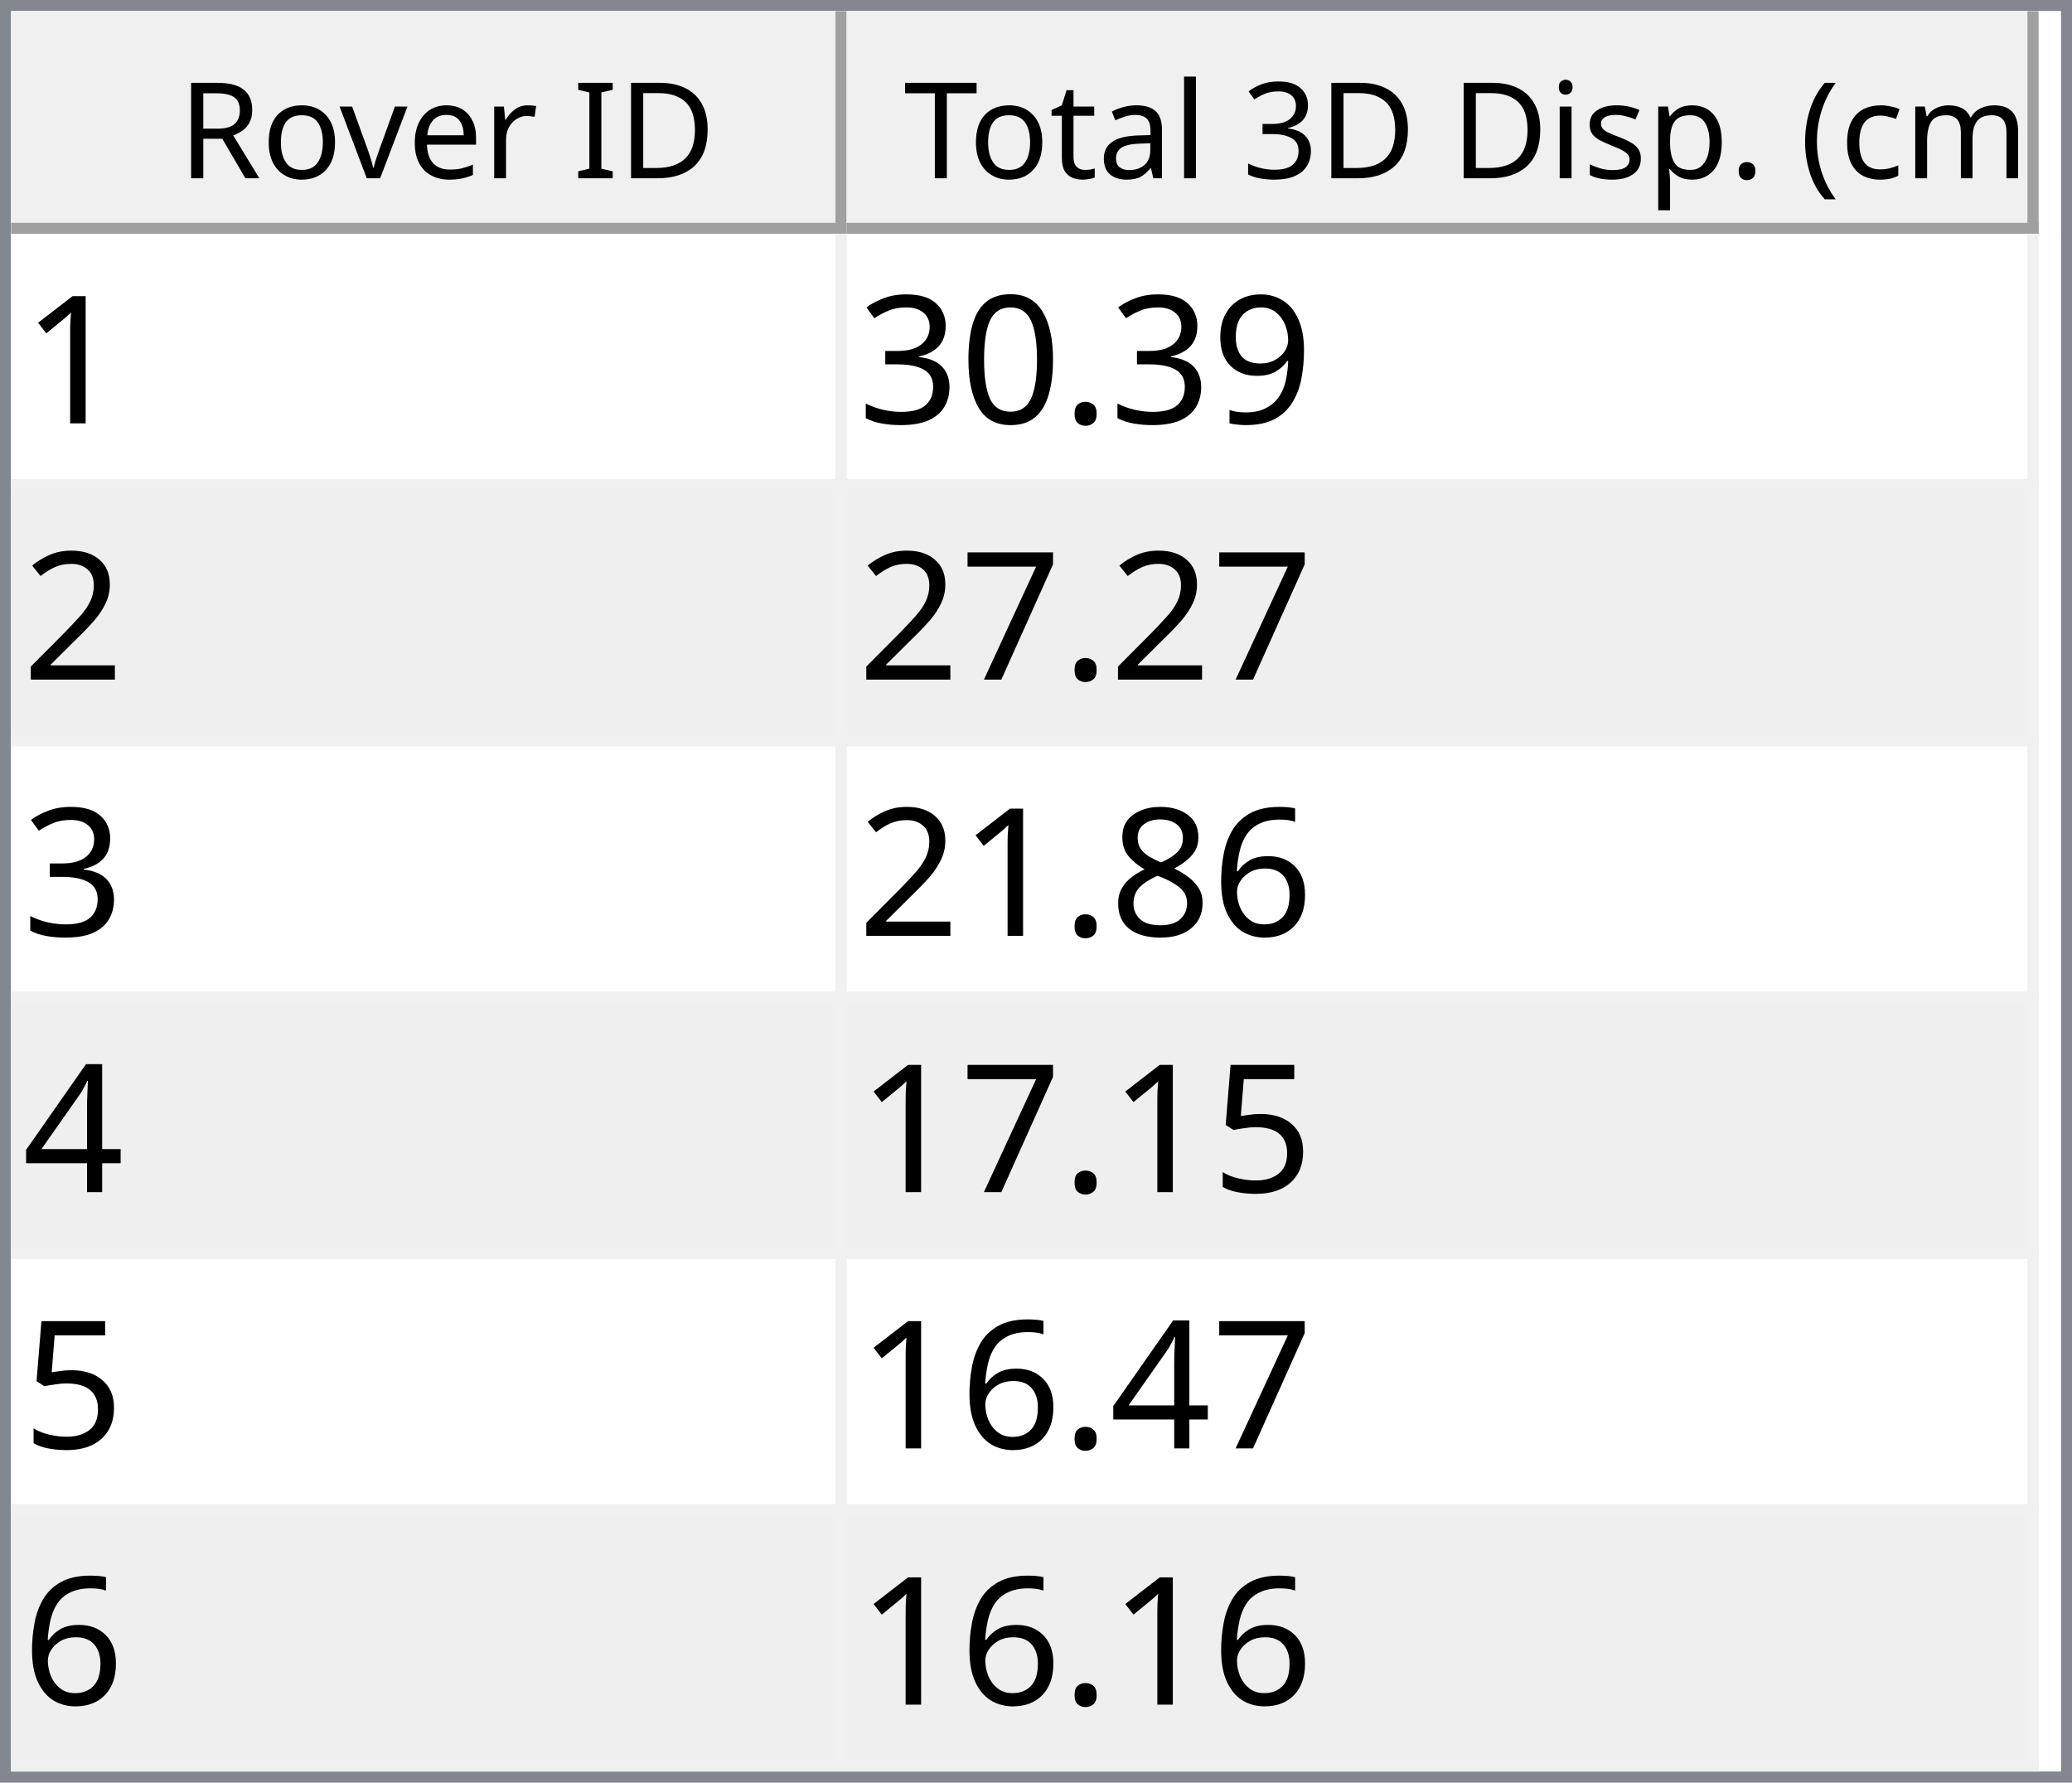
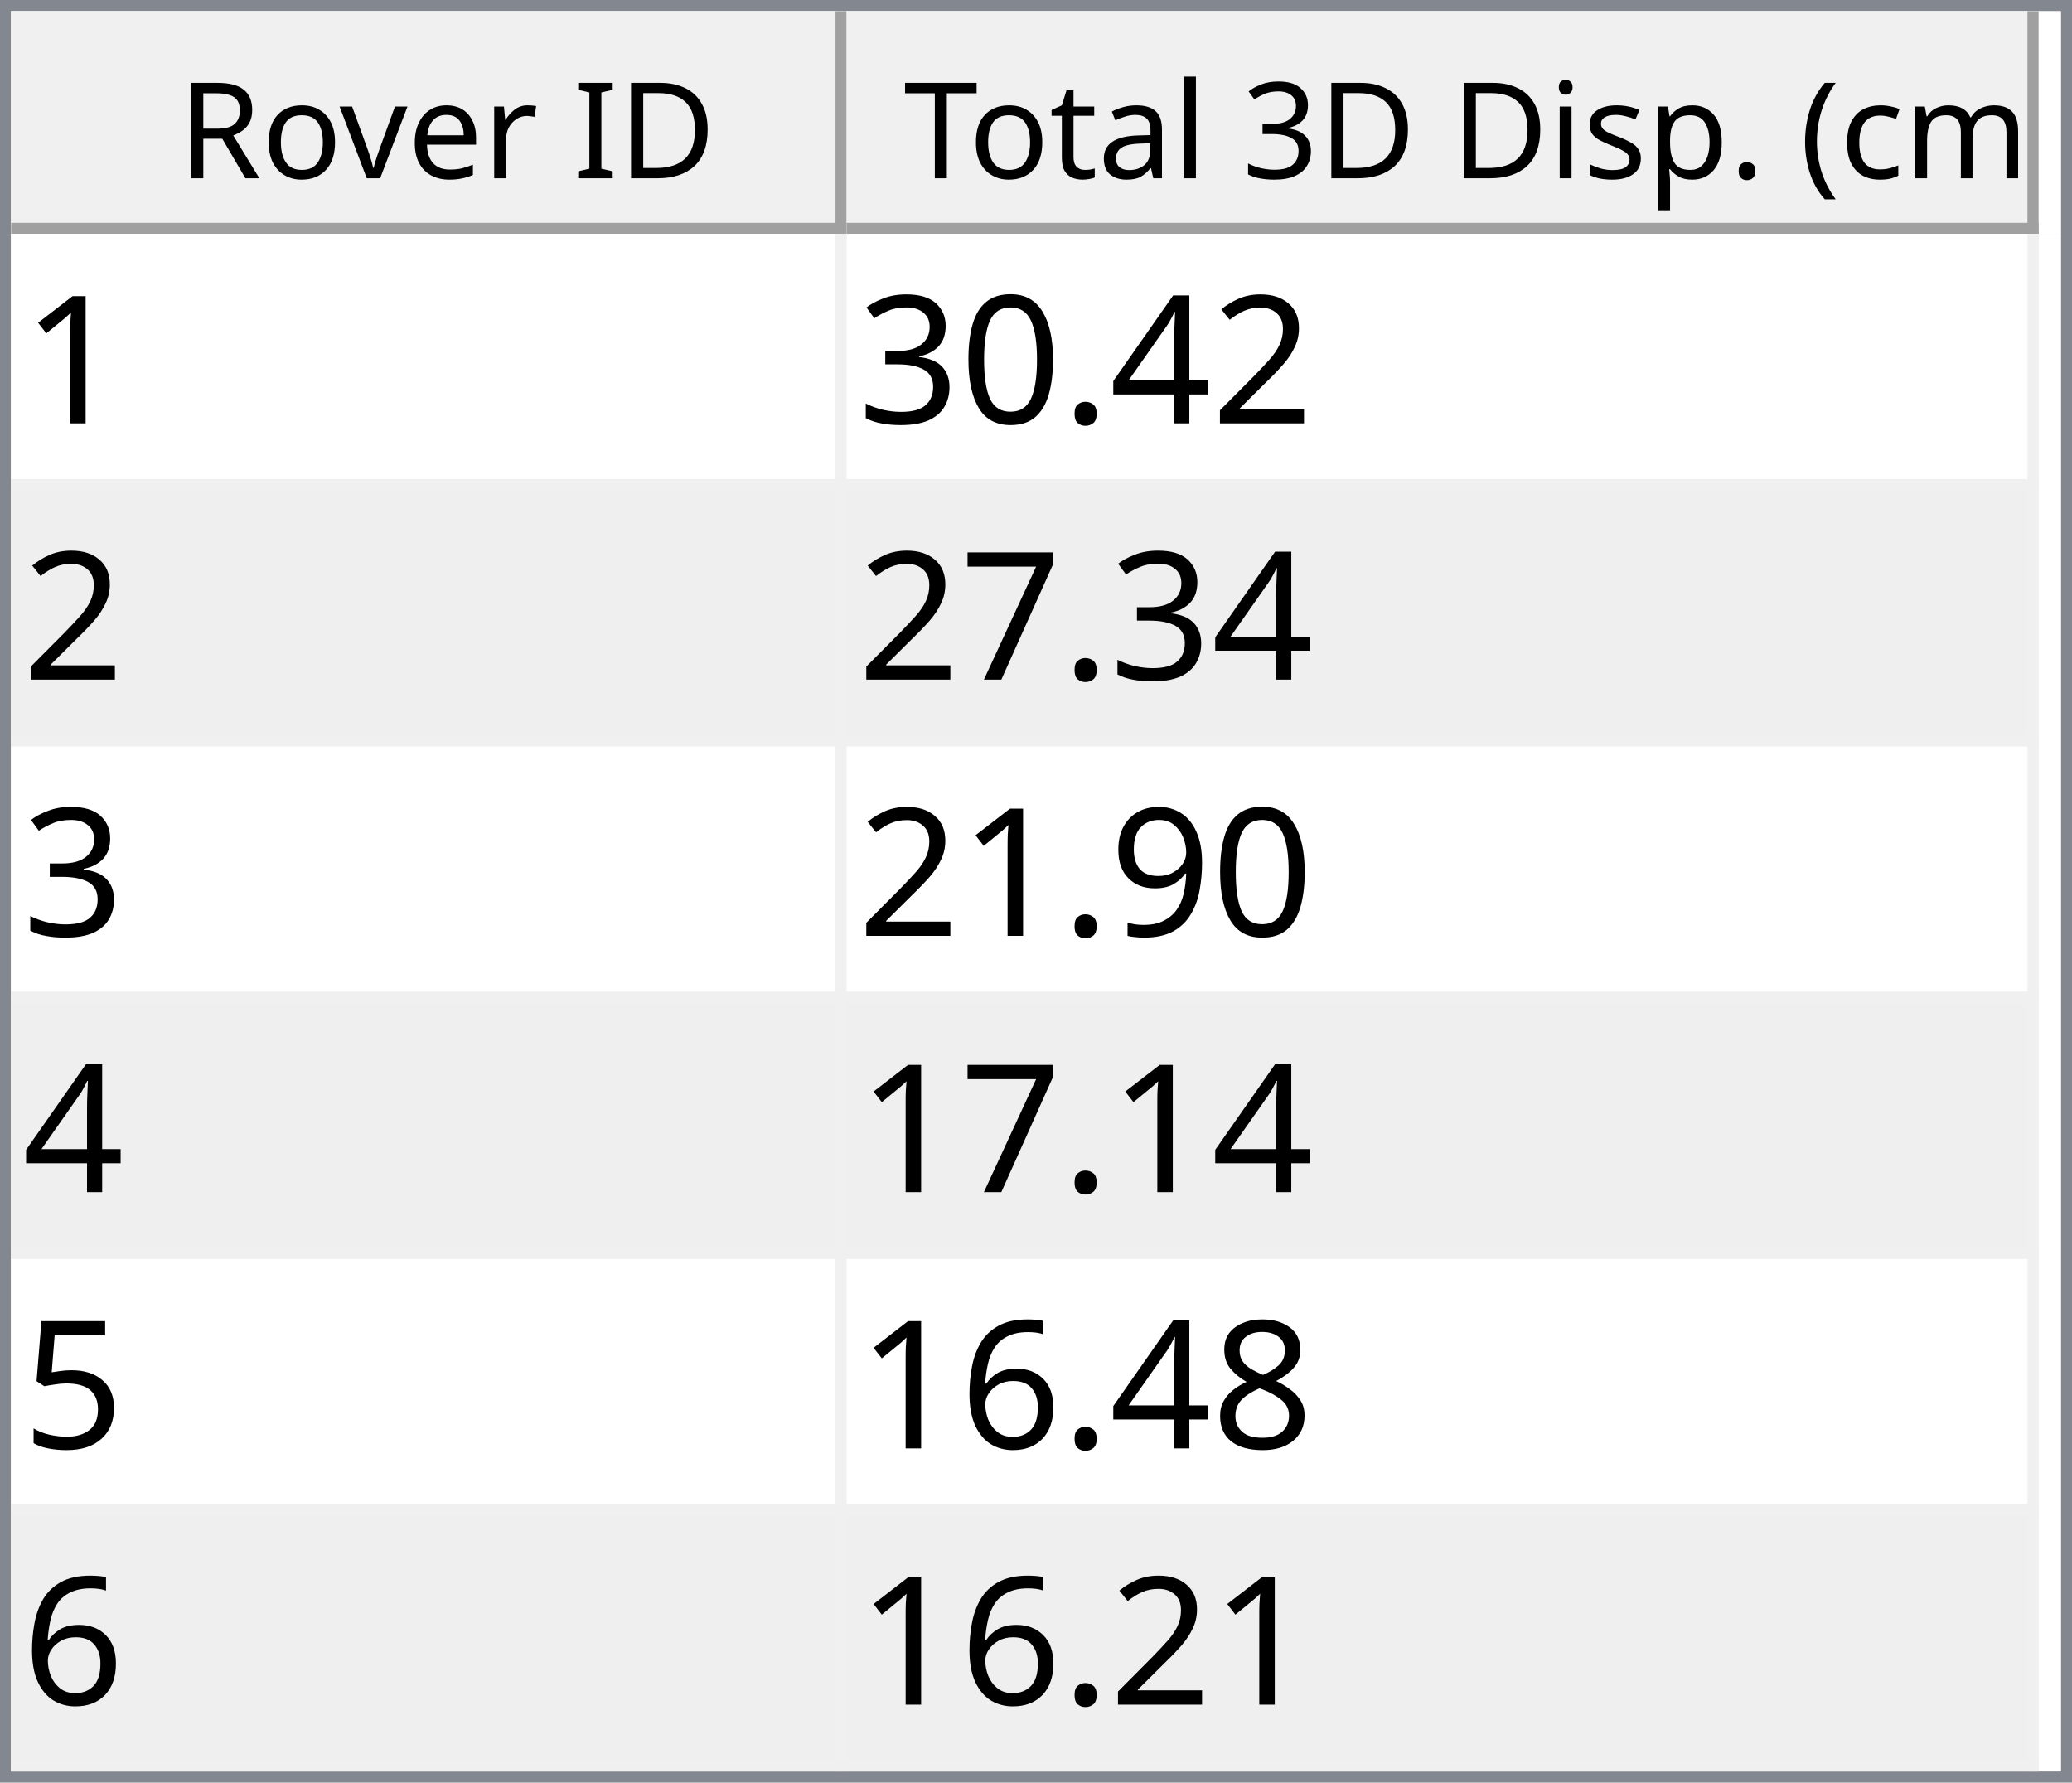
<svg xmlns="http://www.w3.org/2000/svg" style="fill-opacity:1; color-rendering:auto; color-interpolation:auto; text-rendering:auto; stroke:black; stroke-linecap:square; stroke-miterlimit:10; shape-rendering:auto; stroke-opacity:1; fill:black; stroke-dasharray:none; font-weight:normal; stroke-width:1; font-family:'Dialog'; font-style:normal; stroke-linejoin:miter; font-size:12px; stroke-dashoffset:0; image-rendering:auto;" width="186" height="160">
  <defs id="genericDefs" />
  <g>
    <defs id="defs1">
      <clipPath clipPathUnits="userSpaceOnUse" id="clipPath1">
        <path d="M0 0 L186 0 L186 160 L0 160 L0 0 Z" />
      </clipPath>
      <clipPath clipPathUnits="userSpaceOnUse" id="clipPath2">
        <path d="M0 0 L0 160 L186 160 L186 0 Z" />
      </clipPath>
      <clipPath clipPathUnits="userSpaceOnUse" id="clipPath3">
        <path d="M0 0 L0 20 L184 20 L184 0 Z" />
      </clipPath>
      <clipPath clipPathUnits="userSpaceOnUse" id="clipPath4">
        <path d="M0 0 L0 20 L75 20 L75 0 Z" />
      </clipPath>
      <clipPath clipPathUnits="userSpaceOnUse" id="clipPath5">
        <path d="M1 1 L1 19 L74 19 L74 1 Z" />
      </clipPath>
      <clipPath clipPathUnits="userSpaceOnUse" id="clipPath6">
        <path d="M0 0 L0 18 L73 18 L73 0 Z" />
      </clipPath>
      <clipPath clipPathUnits="userSpaceOnUse" id="clipPath7">
        <path d="M-0.5 -0.5 L-0.5 19.5 L74.5 19.5 L74.5 -0.5 Z" />
      </clipPath>
      <clipPath clipPathUnits="userSpaceOnUse" id="clipPath8">
        <path d="M0 0 L0 20 L107 20 L107 0 Z" />
      </clipPath>
      <clipPath clipPathUnits="userSpaceOnUse" id="clipPath9">
        <path d="M1 1 L1 19 L106 19 L106 1 Z" />
      </clipPath>
      <clipPath clipPathUnits="userSpaceOnUse" id="clipPath10">
        <path d="M0 0 L0 18 L105 18 L105 0 Z" />
      </clipPath>
      <clipPath clipPathUnits="userSpaceOnUse" id="clipPath11">
        <path d="M-0.5 -0.5 L-0.5 19.5 L106.5 19.5 L106.5 -0.5 Z" />
      </clipPath>
      <clipPath clipPathUnits="userSpaceOnUse" id="clipPath12">
        <path d="M0 0 L0 138 L184 138 L184 0 Z" />
      </clipPath>
      <clipPath clipPathUnits="userSpaceOnUse" id="clipPath13">
        <path d="M0 0 L0 138 L182 138 L182 0 Z" />
      </clipPath>
      <clipPath clipPathUnits="userSpaceOnUse" id="clipPath14">
        <path d="M-0.5 -0.5 L-0.5 137.5 L181.5 137.5 L181.5 -0.5 Z" />
      </clipPath>
      <clipPath clipPathUnits="userSpaceOnUse" id="clipPath15">
        <path d="M0 0 L0 22 L74 22 L74 0 Z" />
      </clipPath>
      <clipPath clipPathUnits="userSpaceOnUse" id="clipPath16">
        <path d="M0 0 L0 22 L106 22 L106 0 Z" />
      </clipPath>
      <font horiz-adv-x="64.551" id="font1">
        <font-face ascent="107.91" descent="25.098" units-per-em="100" style="font-style:normal; font-family:Segoe UI; font-weight:normal;" />
        <missing-glyph horiz-adv-x="64.551" d="M8.109 0 L8.109 68.266 L56.453 68.266 L56.453 0 L8.109 0 ZM15.328 7.234 L49.219 7.234 L49.219 61.031 L15.328 61.031 L15.328 7.234 Z" />
        <glyph unicode="D" horiz-adv-x="70.117" d="M9.188 0 L9.188 70.016 L28.516 70.016 Q65.531 70.016 65.531 35.891 Q65.531 19.672 55.25 9.836 Q44.969 0 27.734 0 L9.188 0 ZM17.391 62.594 L17.391 7.422 L27.828 7.422 Q41.609 7.422 49.273 14.797 Q56.938 22.172 56.938 35.688 Q56.938 62.594 28.328 62.594 L17.391 62.594 Z" />
        <glyph unicode="I" horiz-adv-x="26.611" d="M17.391 0 L9.188 0 L9.188 70.016 L17.391 70.016 L17.391 0 Z" />
        <glyph unicode=" " horiz-adv-x="27.393" d="" />
        <glyph unicode="r" horiz-adv-x="34.766" d="M34.188 41.891 Q32.078 43.5 28.125 43.5 Q23 43.5 19.555 38.672 Q16.109 33.844 16.109 25.484 L16.109 0 L8.109 0 L8.109 50 L16.109 50 L16.109 39.703 L16.312 39.703 Q18.016 44.969 21.531 47.922 Q25.047 50.875 29.391 50.875 Q32.516 50.875 34.188 50.203 L34.188 41.891 Z" />
        <glyph unicode="e" horiz-adv-x="52.295" d="M48.297 23 L12.984 23 Q13.188 14.656 17.484 10.109 Q21.781 5.562 29.297 5.562 Q37.75 5.562 44.828 11.141 L44.828 3.609 Q38.234 -1.172 27.391 -1.172 Q16.797 -1.172 10.742 5.641 Q4.688 12.453 4.688 24.812 Q4.688 36.469 11.305 43.82 Q17.922 51.172 27.734 51.172 Q37.547 51.172 42.922 44.828 Q48.297 38.484 48.297 27.203 L48.297 23 ZM40.094 29.781 Q40.047 36.719 36.75 40.578 Q33.453 44.438 27.594 44.438 Q21.922 44.438 17.969 40.383 Q14.016 36.328 13.094 29.781 L40.094 29.781 Z" />
        <glyph unicode="v" horiz-adv-x="47.9" d="M47.406 50 L27.484 0 L19.625 0 L0.688 50 L9.469 50 L22.172 13.672 Q23.578 9.672 23.922 6.688 L24.125 6.688 Q24.609 10.453 25.688 13.484 L38.969 50 L47.406 50 Z" />
        <glyph unicode="o" horiz-adv-x="58.594" d="M29 -1.172 Q17.922 -1.172 11.305 5.836 Q4.688 12.844 4.688 24.422 Q4.688 37.016 11.57 44.094 Q18.453 51.172 30.172 51.172 Q41.359 51.172 47.633 44.289 Q53.906 37.406 53.906 25.203 Q53.906 13.234 47.141 6.031 Q40.375 -1.172 29 -1.172 ZM29.594 44.438 Q21.875 44.438 17.383 39.188 Q12.891 33.938 12.891 24.703 Q12.891 15.828 17.43 10.695 Q21.969 5.562 29.594 5.562 Q37.359 5.562 41.531 10.594 Q45.703 15.625 45.703 24.906 Q45.703 34.281 41.531 39.359 Q37.359 44.438 29.594 44.438 Z" />
        <glyph unicode="R" horiz-adv-x="59.814" d="M59.375 0 L49.609 0 L37.891 19.625 Q36.281 22.359 34.766 24.289 Q33.25 26.219 31.664 27.438 Q30.078 28.656 28.25 29.219 Q26.422 29.781 24.125 29.781 L17.391 29.781 L17.391 0 L9.188 0 L9.188 70.016 L30.078 70.016 Q34.672 70.016 38.555 68.867 Q42.438 67.719 45.289 65.375 Q48.141 63.031 49.758 59.547 Q51.375 56.062 51.375 51.375 Q51.375 47.703 50.273 44.656 Q49.172 41.609 47.148 39.211 Q45.125 36.812 42.266 35.133 Q39.406 33.453 35.844 32.516 L35.844 32.328 Q37.594 31.547 38.891 30.547 Q40.188 29.547 41.359 28.18 Q42.531 26.812 43.68 25.078 Q44.828 23.344 46.234 21.047 L59.375 0 ZM17.391 62.594 L17.391 37.203 L28.516 37.203 Q31.594 37.203 34.203 38.133 Q36.812 39.062 38.719 40.797 Q40.625 42.531 41.703 45.047 Q42.781 47.562 42.781 50.688 Q42.781 56.297 39.141 59.445 Q35.5 62.594 28.609 62.594 L17.391 62.594 Z" />
        <glyph unicode=")" horiz-adv-x="30.176" d="M8.297 -15.922 L1.172 -15.922 Q16.406 2.344 16.406 26.812 Q16.406 51.469 1.078 70.016 L8.297 70.016 Q23.531 52.156 23.531 26.703 Q23.531 1.375 8.297 -15.922 Z" />
        <glyph unicode="m" horiz-adv-x="86.133" d="M79.109 0 L71.094 0 L71.094 28.719 Q71.094 37.016 68.531 40.727 Q65.969 44.438 59.906 44.438 Q54.781 44.438 51.195 39.75 Q47.609 35.062 47.609 28.516 L47.609 0 L39.594 0 L39.594 29.688 Q39.594 44.438 28.219 44.438 Q22.953 44.438 19.531 40.016 Q16.109 35.594 16.109 28.516 L16.109 0 L8.109 0 L8.109 50 L16.109 50 L16.109 42.094 L16.312 42.094 Q21.625 51.172 31.844 51.172 Q36.969 51.172 40.773 48.312 Q44.578 45.453 46 40.828 Q51.562 51.172 62.594 51.172 Q79.109 51.172 79.109 30.812 L79.109 0 Z" />
        <glyph unicode="c" horiz-adv-x="46.191" d="M42.188 2.297 Q36.422 -1.172 28.516 -1.172 Q17.828 -1.172 11.258 5.789 Q4.688 12.75 4.688 23.828 Q4.688 36.188 11.766 43.68 Q18.844 51.172 30.672 51.172 Q37.25 51.172 42.281 48.734 L42.281 40.531 Q36.719 44.438 30.375 44.438 Q22.703 44.438 17.797 38.945 Q12.891 33.453 12.891 24.516 Q12.891 15.719 17.508 10.641 Q22.125 5.562 29.891 5.562 Q36.422 5.562 42.188 9.906 L42.188 2.297 Z" />
        <glyph unicode="(" horiz-adv-x="30.176" d="M29.109 -15.922 L21.969 -15.922 Q6.844 1.375 6.844 26.703 Q6.844 52.156 21.969 70.016 L29.203 70.016 Q13.875 51.469 13.875 26.812 Q13.875 2.344 29.109 -15.922 Z" />
        <glyph unicode="." horiz-adv-x="21.68" d="M10.891 -1.078 Q8.641 -1.078 7.055 0.539 Q5.469 2.156 5.469 4.391 Q5.469 6.641 7.055 8.273 Q8.641 9.906 10.891 9.906 Q13.188 9.906 14.797 8.273 Q16.406 6.641 16.406 4.391 Q16.406 2.156 14.797 0.539 Q13.188 -1.078 10.891 -1.078 Z" />
        <glyph unicode="p" horiz-adv-x="58.789" d="M16.312 7.234 L16.109 7.234 L16.109 -23 L8.109 -23 L8.109 50 L16.109 50 L16.109 41.219 L16.312 41.219 Q22.219 51.172 33.594 51.172 Q43.266 51.172 48.688 44.461 Q54.109 37.75 54.109 26.469 Q54.109 13.922 48 6.375 Q41.891 -1.172 31.297 -1.172 Q21.578 -1.172 16.312 7.234 ZM16.109 27.391 L16.109 20.406 Q16.109 14.203 20.141 9.883 Q24.172 5.562 30.375 5.562 Q37.641 5.562 41.773 11.133 Q45.906 16.703 45.906 26.609 Q45.906 34.969 42.047 39.703 Q38.188 44.438 31.594 44.438 Q24.609 44.438 20.359 39.578 Q16.109 34.719 16.109 27.391 Z" />
        <glyph unicode="s" horiz-adv-x="42.432" d="M5.078 1.812 L5.078 10.406 Q11.625 5.562 19.484 5.562 Q30.031 5.562 30.031 12.594 Q30.031 14.594 29.125 15.992 Q28.219 17.391 26.68 18.461 Q25.141 19.531 23.07 20.383 Q21 21.234 18.609 22.172 Q15.281 23.484 12.766 24.828 Q10.25 26.172 8.57 27.859 Q6.891 29.547 6.031 31.695 Q5.172 33.844 5.172 36.719 Q5.172 40.234 6.789 42.945 Q8.406 45.656 11.086 47.484 Q13.766 49.312 17.211 50.242 Q20.656 51.172 24.312 51.172 Q30.812 51.172 35.938 48.922 L35.938 40.828 Q30.422 44.438 23.25 44.438 Q21 44.438 19.195 43.922 Q17.391 43.406 16.094 42.477 Q14.797 41.547 14.086 40.258 Q13.375 38.969 13.375 37.406 Q13.375 35.453 14.086 34.133 Q14.797 32.812 16.164 31.789 Q17.531 30.766 19.484 29.938 Q21.438 29.109 23.922 28.125 Q27.25 26.859 29.883 25.516 Q32.516 24.172 34.375 22.484 Q36.234 20.797 37.234 18.602 Q38.234 16.406 38.234 13.375 Q38.234 9.672 36.602 6.938 Q34.969 4.203 32.234 2.398 Q29.5 0.594 25.93 -0.289 Q22.359 -1.172 18.453 -1.172 Q10.75 -1.172 5.078 1.812 Z" />
        <glyph unicode="i" horiz-adv-x="24.219" d="M12.203 62.703 Q10.062 62.703 8.547 64.164 Q7.031 65.625 7.031 67.875 Q7.031 70.125 8.547 71.609 Q10.062 73.094 12.203 73.094 Q14.406 73.094 15.945 71.609 Q17.484 70.125 17.484 67.875 Q17.484 65.719 15.945 64.211 Q14.406 62.703 12.203 62.703 ZM16.109 0 L8.109 0 L8.109 50 L16.109 50 L16.109 0 Z" />
        <glyph unicode="3" horiz-adv-x="53.906" d="M46.531 19.828 Q46.531 15.094 44.75 11.211 Q42.969 7.328 39.719 4.57 Q36.469 1.812 31.93 0.297 Q27.391 -1.219 21.922 -1.219 Q11.922 -1.219 6 2.594 L6 11.188 Q13.094 5.609 22.219 5.609 Q25.875 5.609 28.828 6.539 Q31.781 7.469 33.906 9.227 Q36.031 10.984 37.18 13.477 Q38.328 15.969 38.328 19.094 Q38.328 32.812 18.797 32.812 L12.984 32.812 L12.984 39.594 L18.5 39.594 Q35.797 39.594 35.797 52.484 Q35.797 64.406 22.609 64.406 Q15.188 64.406 8.688 59.422 L8.688 67.188 Q15.375 71.188 24.609 71.188 Q29 71.188 32.57 69.969 Q36.141 68.75 38.68 66.555 Q41.219 64.359 42.609 61.281 Q44 58.203 44 54.5 Q44 40.672 30.031 36.719 L30.031 36.531 Q33.594 36.141 36.625 34.797 Q39.656 33.453 41.852 31.305 Q44.047 29.156 45.289 26.25 Q46.531 23.344 46.531 19.828 Z" />
        <glyph unicode="l" horiz-adv-x="24.219" d="M16.109 0 L8.109 0 L8.109 74.031 L16.109 74.031 L16.109 0 Z" />
        <glyph unicode="a" horiz-adv-x="50.879" d="M43.891 0 L35.891 0 L35.891 7.812 L35.688 7.812 Q30.469 -1.172 20.312 -1.172 Q12.844 -1.172 8.617 2.781 Q4.391 6.734 4.391 13.281 Q4.391 27.297 20.906 29.594 L35.891 31.688 Q35.891 44.438 25.594 44.438 Q16.547 44.438 9.281 38.281 L9.281 46.484 Q16.656 51.172 26.266 51.172 Q43.891 51.172 43.891 32.516 L43.891 0 ZM35.891 25.297 L23.828 23.641 Q18.266 22.859 15.43 20.875 Q12.594 18.891 12.594 13.875 Q12.594 10.203 15.211 7.883 Q17.828 5.562 22.172 5.562 Q28.125 5.562 32.008 9.742 Q35.891 13.922 35.891 20.312 L35.891 25.297 Z" />
        <glyph unicode="t" horiz-adv-x="33.887" d="M31.297 0.484 Q28.469 -1.078 23.828 -1.078 Q10.688 -1.078 10.688 13.578 L10.688 43.172 L2.094 43.172 L2.094 50 L10.688 50 L10.688 62.203 L18.703 64.797 L18.703 50 L31.297 50 L31.297 43.172 L18.703 43.172 L18.703 14.984 Q18.703 9.969 20.414 7.82 Q22.125 5.672 26.078 5.672 Q29.109 5.672 31.297 7.328 L31.297 0.484 Z" />
        <glyph unicode="T" horiz-adv-x="52.393" d="M50.594 62.594 L30.375 62.594 L30.375 0 L22.172 0 L22.172 62.594 L2 62.594 L2 70.016 L50.594 70.016 L50.594 62.594 Z" />
      </font>
      <font horiz-adv-x="75.0" id="font2">
        <font-face ascent="100.537" descent="21.973" units-per-em="100" style="font-style:normal; font-family:sans-serif; font-weight:normal;" />
        <missing-glyph horiz-adv-x="75.0" d="M12.5 0 L12.5 62.5 L62.5 62.5 L62.5 0 L12.5 0 ZM14.062 1.562 L60.938 1.562 L60.938 60.938 L14.062 60.938 L14.062 1.562 Z" />
        <glyph unicode="1" horiz-adv-x="55.615" d="M37.25 0 L28.469 0 L28.469 56 Q25.297 52.984 20.141 49.953 Q14.984 46.922 10.891 45.406 L10.891 53.906 Q18.266 57.375 23.781 62.305 Q29.297 67.234 31.594 71.875 L37.25 71.875 L37.25 0 Z" />
-         <glyph unicode="9" horiz-adv-x="55.615" d="M5.469 16.547 L13.922 17.328 Q14.984 11.375 18.016 8.688 Q21.047 6 25.781 6 Q29.828 6 32.883 7.859 Q35.938 9.719 37.891 12.82 Q39.844 15.922 41.164 21.195 Q42.484 26.469 42.484 31.938 Q42.484 32.516 42.438 33.688 Q39.797 29.5 35.234 26.883 Q30.672 24.266 25.344 24.266 Q16.453 24.266 10.305 30.711 Q4.156 37.156 4.156 47.703 Q4.156 58.594 10.578 65.234 Q17 71.875 26.656 71.875 Q33.641 71.875 39.43 68.117 Q45.219 64.359 48.219 57.398 Q51.219 50.438 51.219 37.25 Q51.219 23.531 48.242 15.406 Q45.266 7.281 39.383 3.031 Q33.5 -1.219 25.594 -1.219 Q17.188 -1.219 11.867 3.445 Q6.547 8.109 5.469 16.547 ZM41.453 48.141 Q41.453 55.719 37.43 60.156 Q33.406 64.594 27.734 64.594 Q21.875 64.594 17.531 59.812 Q13.188 55.031 13.188 47.406 Q13.188 40.578 17.312 36.305 Q21.438 32.031 27.484 32.031 Q33.594 32.031 37.523 36.305 Q41.453 40.578 41.453 48.141 Z" />
+         <glyph unicode="2" horiz-adv-x="55.615" d="M50.344 8.453 L50.344 0 L3.031 0 Q2.938 3.172 4.047 6.109 Q5.859 10.938 9.836 15.625 Q13.812 20.312 21.344 26.469 Q33.016 36.031 37.117 41.625 Q41.219 47.219 41.219 52.203 Q41.219 57.422 37.477 61.008 Q33.734 64.594 27.734 64.594 Q21.391 64.594 17.578 60.789 Q13.766 56.984 13.719 50.25 L4.688 51.172 Q5.609 61.281 11.664 66.578 Q17.719 71.875 27.938 71.875 Q38.234 71.875 44.242 66.164 Q50.25 60.453 50.25 52 Q50.25 47.703 48.492 43.555 Q46.734 39.406 42.656 34.812 Q38.578 30.219 29.109 22.219 Q21.188 15.578 18.945 13.211 Q16.703 10.844 15.234 8.453 L50.344 8.453 Z" />
+         <glyph unicode="4" horiz-adv-x="55.615" d="M32.328 0 L32.328 17.141 L1.266 17.141 L1.266 25.203 L33.938 71.578 L41.109 71.578 L41.109 25.203 L50.781 25.203 L50.781 17.141 L41.109 17.141 L41.109 0 L32.328 0 ZM32.328 25.203 L32.328 57.469 L9.906 25.203 L32.328 25.203 Z" />
        <glyph unicode="." horiz-adv-x="27.783" d="M9.078 0 L9.078 10.016 L19.094 10.016 L19.094 0 L9.078 0 Z" />
        <glyph unicode="0" horiz-adv-x="55.615" d="M4.156 35.297 Q4.156 48 6.766 55.742 Q9.375 63.484 14.523 67.68 Q19.672 71.875 27.484 71.875 Q33.25 71.875 37.594 69.555 Q41.938 67.234 44.773 62.867 Q47.609 58.5 49.219 52.227 Q50.828 45.953 50.828 35.297 Q50.828 22.703 48.242 14.969 Q45.656 7.234 40.508 3.008 Q35.359 -1.219 27.484 -1.219 Q17.141 -1.219 11.234 6.203 Q4.156 15.141 4.156 35.297 ZM13.188 35.297 Q13.188 17.672 17.312 11.836 Q21.438 6 27.484 6 Q33.547 6 37.672 11.859 Q41.797 17.719 41.797 35.297 Q41.797 52.984 37.672 58.789 Q33.547 64.594 27.391 64.594 Q21.344 64.594 17.719 59.469 Q13.188 52.938 13.188 35.297 Z" />
        <glyph unicode="3" horiz-adv-x="55.615" d="M4.203 18.891 L12.984 20.062 Q14.5 12.594 18.141 9.297 Q21.781 6 27 6 Q33.203 6 37.477 10.297 Q41.75 14.594 41.75 20.953 Q41.75 27 37.797 30.93 Q33.844 34.859 27.734 34.859 Q25.25 34.859 21.531 33.891 L22.516 41.609 Q23.391 41.5 23.922 41.5 Q29.547 41.5 34.039 44.43 Q38.531 47.359 38.531 53.469 Q38.531 58.297 35.258 61.477 Q31.984 64.656 26.812 64.656 Q21.688 64.656 18.266 61.43 Q14.844 58.203 13.875 51.766 L5.078 53.328 Q6.688 62.156 12.398 67.016 Q18.109 71.875 26.609 71.875 Q32.469 71.875 37.398 69.359 Q42.328 66.844 44.945 62.5 Q47.562 58.156 47.562 53.266 Q47.562 48.641 45.07 44.828 Q42.578 41.016 37.703 38.766 Q44.047 37.312 47.562 32.695 Q51.078 28.078 51.078 21.141 Q51.078 11.766 44.242 5.25 Q37.406 -1.266 26.953 -1.266 Q17.531 -1.266 11.305 4.352 Q5.078 9.969 4.203 18.891 Z" />
-         <glyph unicode="2" horiz-adv-x="55.615" d="M50.344 8.453 L50.344 0 L3.031 0 Q2.938 3.172 4.047 6.109 Q5.859 10.938 9.836 15.625 Q13.812 20.312 21.344 26.469 Q33.016 36.031 37.117 41.625 Q41.219 47.219 41.219 52.203 Q41.219 57.422 37.477 61.008 Q33.734 64.594 27.734 64.594 Q21.391 64.594 17.578 60.789 Q13.766 56.984 13.719 50.25 L4.688 51.172 Q5.609 61.281 11.664 66.578 Q17.719 71.875 27.938 71.875 Q38.234 71.875 44.242 66.164 Q50.25 60.453 50.25 52 Q50.25 47.703 48.492 43.555 Q46.734 39.406 42.656 34.812 Q38.578 30.219 29.109 22.219 Q21.188 15.578 18.945 13.211 Q16.703 10.844 15.234 8.453 L50.344 8.453 Z" />
        <glyph unicode="7" horiz-adv-x="55.615" d="M4.734 62.203 L4.734 70.656 L51.078 70.656 L51.078 63.812 Q44.234 56.547 37.523 44.484 Q30.812 32.422 27.156 19.672 Q24.516 10.688 23.781 0 L14.75 0 Q14.891 8.453 18.062 20.414 Q21.234 32.375 27.172 43.484 Q33.109 54.594 39.797 62.203 L4.734 62.203 Z" />
+         <glyph unicode="9" horiz-adv-x="55.615" d="M5.469 16.547 L13.922 17.328 Q14.984 11.375 18.016 8.688 Q21.047 6 25.781 6 Q29.828 6 32.883 7.859 Q35.938 9.719 37.891 12.82 Q39.844 15.922 41.164 21.195 Q42.484 26.469 42.484 31.938 Q42.484 32.516 42.438 33.688 Q39.797 29.5 35.234 26.883 Q30.672 24.266 25.344 24.266 Q16.453 24.266 10.305 30.711 Q4.156 37.156 4.156 47.703 Q4.156 58.594 10.578 65.234 Q17 71.875 26.656 71.875 Q33.641 71.875 39.43 68.117 Q45.219 64.359 48.219 57.398 Q51.219 50.438 51.219 37.25 Q51.219 23.531 48.242 15.406 Q45.266 7.281 39.383 3.031 Q33.5 -1.219 25.594 -1.219 Q17.188 -1.219 11.867 3.445 Q6.547 8.109 5.469 16.547 ZM41.453 48.141 Q41.453 55.719 37.43 60.156 Q33.406 64.594 27.734 64.594 Q21.875 64.594 17.531 59.812 Q13.188 55.031 13.188 47.406 Q13.188 40.578 17.312 36.305 Q21.438 32.031 27.484 32.031 Q33.594 32.031 37.523 36.305 Q41.453 40.578 41.453 48.141 Z" />
+         <glyph unicode="5" horiz-adv-x="55.615" d="M4.156 18.75 L13.375 19.531 Q14.406 12.797 18.141 9.398 Q21.875 6 27.156 6 Q33.5 6 37.891 10.789 Q42.281 15.578 42.281 23.484 Q42.281 31 38.062 35.352 Q33.844 39.703 27 39.703 Q22.75 39.703 19.336 37.773 Q15.922 35.844 13.969 32.766 L5.719 33.844 L12.641 70.609 L48.25 70.609 L48.25 62.203 L19.672 62.203 L15.828 42.969 Q22.266 47.469 29.344 47.469 Q38.719 47.469 45.164 40.969 Q51.609 34.469 51.609 24.266 Q51.609 14.547 45.953 7.469 Q39.062 -1.219 27.156 -1.219 Q17.391 -1.219 11.211 4.25 Q5.031 9.719 4.156 18.75 Z" />
+         <glyph unicode="8" horiz-adv-x="55.615" d="M17.672 38.812 Q12.203 40.828 9.57 44.539 Q6.938 48.25 6.938 53.422 Q6.938 61.234 12.555 66.555 Q18.172 71.875 27.484 71.875 Q36.859 71.875 42.578 66.43 Q48.297 60.984 48.297 53.172 Q48.297 48.188 45.68 44.508 Q43.062 40.828 37.75 38.812 Q44.344 36.672 47.781 31.883 Q51.219 27.094 51.219 20.453 Q51.219 11.281 44.727 5.031 Q38.234 -1.219 27.641 -1.219 Q17.047 -1.219 10.547 5.055 Q4.047 11.328 4.047 20.703 Q4.047 27.688 7.594 32.398 Q11.141 37.109 17.672 38.812 ZM15.922 53.719 Q15.922 48.641 19.195 45.414 Q22.469 42.188 27.688 42.188 Q32.766 42.188 36.016 45.383 Q39.266 48.578 39.266 53.219 Q39.266 58.062 35.914 61.359 Q32.562 64.656 27.594 64.656 Q22.562 64.656 19.242 61.43 Q15.922 58.203 15.922 53.719 ZM13.094 20.656 Q13.094 16.891 14.875 13.375 Q16.656 9.859 20.172 7.93 Q23.688 6 27.734 6 Q34.031 6 38.133 10.055 Q42.234 14.109 42.234 20.359 Q42.234 26.703 38.016 30.859 Q33.797 35.016 27.438 35.016 Q21.234 35.016 17.164 30.914 Q13.094 26.812 13.094 20.656 Z" />
        <glyph unicode="6" horiz-adv-x="55.615" d="M49.75 54.047 L41.016 53.375 Q39.844 58.547 37.703 60.891 Q34.125 64.656 28.906 64.656 Q24.703 64.656 21.531 62.312 Q17.391 59.281 14.992 53.469 Q12.594 47.656 12.5 36.922 Q15.672 41.75 20.266 44.094 Q24.859 46.438 29.891 46.438 Q38.672 46.438 44.852 39.969 Q51.031 33.5 51.031 23.25 Q51.031 16.5 48.125 10.719 Q45.219 4.938 40.141 1.859 Q35.062 -1.219 28.609 -1.219 Q17.625 -1.219 10.695 6.859 Q3.766 14.938 3.766 33.5 Q3.766 54.25 11.422 63.672 Q18.109 71.875 29.438 71.875 Q37.891 71.875 43.289 67.141 Q48.688 62.406 49.75 54.047 ZM13.875 23.188 Q13.875 18.656 15.797 14.508 Q17.719 10.359 21.188 8.18 Q24.656 6 28.469 6 Q34.031 6 38.039 10.492 Q42.047 14.984 42.047 22.703 Q42.047 30.125 38.086 34.398 Q34.125 38.672 28.125 38.672 Q22.172 38.672 18.023 34.398 Q13.875 30.125 13.875 23.188 Z" />
-         <glyph unicode="8" horiz-adv-x="55.615" d="M17.672 38.812 Q12.203 40.828 9.57 44.539 Q6.938 48.25 6.938 53.422 Q6.938 61.234 12.555 66.555 Q18.172 71.875 27.484 71.875 Q36.859 71.875 42.578 66.43 Q48.297 60.984 48.297 53.172 Q48.297 48.188 45.68 44.508 Q43.062 40.828 37.75 38.812 Q44.344 36.672 47.781 31.883 Q51.219 27.094 51.219 20.453 Q51.219 11.281 44.727 5.031 Q38.234 -1.219 27.641 -1.219 Q17.047 -1.219 10.547 5.055 Q4.047 11.328 4.047 20.703 Q4.047 27.688 7.594 32.398 Q11.141 37.109 17.672 38.812 ZM15.922 53.719 Q15.922 48.641 19.195 45.414 Q22.469 42.188 27.688 42.188 Q32.766 42.188 36.016 45.383 Q39.266 48.578 39.266 53.219 Q39.266 58.062 35.914 61.359 Q32.562 64.656 27.594 64.656 Q22.562 64.656 19.242 61.43 Q15.922 58.203 15.922 53.719 ZM13.094 20.656 Q13.094 16.891 14.875 13.375 Q16.656 9.859 20.172 7.93 Q23.688 6 27.734 6 Q34.031 6 38.133 10.055 Q42.234 14.109 42.234 20.359 Q42.234 26.703 38.016 30.859 Q33.797 35.016 27.438 35.016 Q21.234 35.016 17.164 30.914 Q13.094 26.812 13.094 20.656 Z" />
-         <glyph unicode="4" horiz-adv-x="55.615" d="M32.328 0 L32.328 17.141 L1.266 17.141 L1.266 25.203 L33.938 71.578 L41.109 71.578 L41.109 25.203 L50.781 25.203 L50.781 17.141 L41.109 17.141 L41.109 0 L32.328 0 ZM32.328 25.203 L32.328 57.469 L9.906 25.203 L32.328 25.203 Z" />
-         <glyph unicode="5" horiz-adv-x="55.615" d="M4.156 18.75 L13.375 19.531 Q14.406 12.797 18.141 9.398 Q21.875 6 27.156 6 Q33.5 6 37.891 10.789 Q42.281 15.578 42.281 23.484 Q42.281 31 38.062 35.352 Q33.844 39.703 27 39.703 Q22.75 39.703 19.336 37.773 Q15.922 35.844 13.969 32.766 L5.719 33.844 L12.641 70.609 L48.25 70.609 L48.25 62.203 L19.672 62.203 L15.828 42.969 Q22.266 47.469 29.344 47.469 Q38.719 47.469 45.164 40.969 Q51.609 34.469 51.609 24.266 Q51.609 14.547 45.953 7.469 Q39.062 -1.219 27.156 -1.219 Q17.391 -1.219 11.211 4.25 Q5.031 9.719 4.156 18.75 Z" />
      </font>
    </defs>
    <g style="fill:white; stroke:white;">
      <rect x="0" y="0" width="186" style="clip-path:url(#clipPath1); stroke:none;" height="160" />
    </g>
    <g style="fill:white; text-rendering:optimizeSpeed; color-rendering:optimizeSpeed; image-rendering:optimizeSpeed; shape-rendering:crispEdges; stroke:white; color-interpolation:sRGB;">
      <rect x="0" width="186" height="160" y="0" style="stroke:none;" />
      <path style="stroke:none;" d="M0 160 L186 160 L186 0 L0 0 Z" />
    </g>
    <g style="fill:rgb(240,240,240); font-family:'Segoe UI'; stroke:rgb(240,240,240);">
      <rect x="0" y="0" width="186" style="clip-path:url(#clipPath2); stroke:none;" height="160" />
    </g>
    <g style="fill:rgb(130,135,144); font-family:'Segoe UI'; stroke:rgb(130,135,144);">
      <path d="M0 0 L186 0 L186 160 L0 160 L0 0 ZM1 1 L185 1 L185 159 L1 159 L1 1 Z" style="fill-rule:evenodd; clip-path:url(#clipPath2); stroke:none;" />
    </g>
    <g style="fill:white; font-family:'Segoe UI'; stroke:white;" transform="translate(1,1)">
      <rect x="0" y="0" width="184" style="clip-path:url(#clipPath3); stroke:none;" height="20" />
    </g>
    <g style="fill:rgb(240,240,240); font-family:'Segoe UI'; stroke:rgb(240,240,240);" transform="translate(1,1)">
      <rect x="0" y="0" width="75" style="clip-path:url(#clipPath4); stroke:none;" height="20" />
    </g>
    <g style="font-family:'Segoe UI';" transform="translate(2,2)">
      <text x="14" xml:space="preserve" y="14" style="clip-path:url(#clipPath6); stroke:none;">Rover ID</text>
    </g>
    <g style="fill:rgb(160,160,160); font-family:'Segoe UI'; stroke:rgb(160,160,160); stroke-linejoin:bevel;" transform="translate(1.5,1.5)">
      <line x1="74" x2="74" y1="0" style="fill:none; clip-path:url(#clipPath7);" y2="19" />
    </g>
    <g style="fill:rgb(160,160,160); font-family:'Segoe UI'; stroke:rgb(160,160,160); stroke-linejoin:bevel;" transform="matrix(1,0,0,1,1,1) translate(0.5,0.5)">
      <line x1="0" x2="74" y1="19" style="fill:none; clip-path:url(#clipPath7);" y2="19" />
    </g>
    <g style="fill:rgb(240,240,240); font-family:'Segoe UI'; stroke:rgb(240,240,240);" transform="translate(76,1)">
      <rect x="0" y="0" width="107" style="clip-path:url(#clipPath8); stroke:none;" height="20" />
    </g>
    <g style="font-family:'Segoe UI';" transform="translate(77,2)">
      <text x="1" xml:space="preserve" y="14" style="clip-path:url(#clipPath10); stroke:none;"> Total 3D Disp. (cm)</text>
    </g>
    <g style="fill:rgb(160,160,160); font-family:'Segoe UI'; stroke:rgb(160,160,160); stroke-linejoin:bevel;" transform="translate(76.5,1.5)">
      <line x1="106" x2="106" y1="0" style="fill:none; clip-path:url(#clipPath11);" y2="19" />
    </g>
    <g style="fill:rgb(160,160,160); font-family:'Segoe UI'; stroke:rgb(160,160,160); stroke-linejoin:bevel;" transform="matrix(1,0,0,1,76,1) translate(0.5,0.5)">
      <line x1="0" x2="106" y1="19" style="fill:none; clip-path:url(#clipPath11);" y2="19" />
    </g>
    <g style="fill:white; font-family:'Segoe UI'; stroke:white;" transform="translate(1,21)">
      <rect x="0" y="0" width="184" style="clip-path:url(#clipPath12); stroke:none;" height="138" />
    </g>
    <g style="fill:rgb(240,240,240); font-size:16px; font-family:sans-serif; stroke:rgb(240,240,240);" transform="translate(1,21)">
      <rect x="0" y="0" width="182" style="clip-path:url(#clipPath13); stroke:none;" height="138" />
      <line transform="translate(0.5,0.5)" x1="0" x2="181" y1="22" style="clip-path:url(#clipPath14); fill:none; stroke-linejoin:bevel;" y2="22" />
    </g>
    <g transform="matrix(1,0,0,1,1,21) translate(0.5,0.5)" style="fill:rgb(240,240,240); font-size:16px; font-family:sans-serif; stroke:rgb(240,240,240); stroke-linejoin:bevel;">
      <line x1="0" x2="181" y1="45" style="fill:none; clip-path:url(#clipPath14);" y2="45" />
    </g>
    <g transform="matrix(1,0,0,1,1,21) translate(0.5,0.5)" style="fill:rgb(240,240,240); font-size:16px; font-family:sans-serif; stroke:rgb(240,240,240); stroke-linejoin:bevel;">
      <line x1="0" x2="181" y1="68" style="fill:none; clip-path:url(#clipPath14);" y2="68" />
    </g>
    <g transform="matrix(1,0,0,1,1,21) translate(0.5,0.5)" style="fill:rgb(240,240,240); font-size:16px; font-family:sans-serif; stroke:rgb(240,240,240); stroke-linejoin:bevel;">
      <line x1="0" x2="181" y1="91" style="fill:none; clip-path:url(#clipPath14);" y2="91" />
    </g>
    <g transform="matrix(1,0,0,1,1,21) translate(0.5,0.5)" style="fill:rgb(240,240,240); font-size:16px; font-family:sans-serif; stroke:rgb(240,240,240); stroke-linejoin:bevel;">
      <line x1="0" x2="181" y1="114" style="fill:none; clip-path:url(#clipPath14);" y2="114" />
    </g>
    <g transform="matrix(1,0,0,1,1,21) translate(0.5,0.5)" style="fill:rgb(240,240,240); font-size:16px; font-family:sans-serif; stroke:rgb(240,240,240); stroke-linejoin:bevel;">
      <line x1="0" x2="181" y1="137" style="fill:none; clip-path:url(#clipPath14);" y2="137" />
    </g>
    <g transform="matrix(1,0,0,1,1,21) translate(0.5,0.5)" style="fill:rgb(240,240,240); font-size:16px; font-family:sans-serif; stroke:rgb(240,240,240); stroke-linejoin:bevel;">
      <line x1="74" x2="74" y1="0" style="fill:none; clip-path:url(#clipPath14);" y2="137" />
    </g>
    <g transform="matrix(1,0,0,1,1,21) translate(0.5,0.5)" style="fill:rgb(240,240,240); font-size:16px; font-family:sans-serif; stroke:rgb(240,240,240); stroke-linejoin:bevel;">
      <line x1="181" x2="181" y1="0" style="fill:none; clip-path:url(#clipPath14);" y2="137" />
    </g>
    <g style="fill:white; font-size:16px; font-family:sans-serif; stroke:white;" transform="matrix(1,0,0,1,1,21)">
      <rect x="0" y="0" width="74" style="clip-path:url(#clipPath15); stroke:none;" height="22" />
      <text x="1" y="17" style="fill:black; clip-path:url(#clipPath15); stroke:none;" xml:space="preserve">1</text>
    </g>
    <g style="fill:white; font-size:16px; font-family:sans-serif; stroke:white;" transform="matrix(1,0,0,1,1,21) translate(75,0)">
      <rect x="0" y="0" width="106" style="clip-path:url(#clipPath16); stroke:none;" height="22" />
-       <text x="1" y="17" style="fill:black; clip-path:url(#clipPath16); stroke:none;" xml:space="preserve">30.39</text>
+       <text x="1" y="17" style="fill:black; clip-path:url(#clipPath16); stroke:none;" xml:space="preserve">30.42</text>
    </g>
    <g style="fill:rgb(239,239,239); font-size:16px; font-family:sans-serif; stroke:rgb(239,239,239);" transform="matrix(1,0,0,1,1,21) translate(0,23)">
      <rect x="0" y="0" width="74" style="clip-path:url(#clipPath15); stroke:none;" height="22" />
      <text x="1" y="17" style="fill:black; clip-path:url(#clipPath15); stroke:none;" xml:space="preserve">2</text>
    </g>
    <g style="fill:rgb(239,239,239); font-size:16px; font-family:sans-serif; stroke:rgb(239,239,239);" transform="matrix(1,0,0,1,1,21) translate(75,23)">
      <rect x="0" y="0" width="106" style="clip-path:url(#clipPath16); stroke:none;" height="22" />
-       <text x="1" y="17" style="fill:black; clip-path:url(#clipPath16); stroke:none;" xml:space="preserve">27.27</text>
+       <text x="1" y="17" style="fill:black; clip-path:url(#clipPath16); stroke:none;" xml:space="preserve">27.34</text>
    </g>
    <g style="fill:white; font-size:16px; font-family:sans-serif; stroke:white;" transform="matrix(1,0,0,1,1,21) translate(0,46)">
      <rect x="0" y="0" width="74" style="clip-path:url(#clipPath15); stroke:none;" height="22" />
      <text x="1" y="17" style="fill:black; clip-path:url(#clipPath15); stroke:none;" xml:space="preserve">3</text>
    </g>
    <g style="fill:white; font-size:16px; font-family:sans-serif; stroke:white;" transform="matrix(1,0,0,1,1,21) translate(75,46)">
      <rect x="0" y="0" width="106" style="clip-path:url(#clipPath16); stroke:none;" height="22" />
-       <text x="1" y="17" style="fill:black; clip-path:url(#clipPath16); stroke:none;" xml:space="preserve">21.86</text>
+       <text x="1" y="17" style="fill:black; clip-path:url(#clipPath16); stroke:none;" xml:space="preserve">21.90</text>
    </g>
    <g style="fill:rgb(239,239,239); font-size:16px; font-family:sans-serif; stroke:rgb(239,239,239);" transform="matrix(1,0,0,1,1,21) translate(0,69)">
      <rect x="0" y="0" width="74" style="clip-path:url(#clipPath15); stroke:none;" height="22" />
      <text x="1" y="17" style="fill:black; clip-path:url(#clipPath15); stroke:none;" xml:space="preserve">4</text>
    </g>
    <g style="fill:rgb(239,239,239); font-size:16px; font-family:sans-serif; stroke:rgb(239,239,239);" transform="matrix(1,0,0,1,1,21) translate(75,69)">
      <rect x="0" y="0" width="106" style="clip-path:url(#clipPath16); stroke:none;" height="22" />
-       <text x="1" y="17" style="fill:black; clip-path:url(#clipPath16); stroke:none;" xml:space="preserve">17.15</text>
+       <text x="1" y="17" style="fill:black; clip-path:url(#clipPath16); stroke:none;" xml:space="preserve">17.14</text>
    </g>
    <g style="fill:white; font-size:16px; font-family:sans-serif; stroke:white;" transform="matrix(1,0,0,1,1,21) translate(0,92)">
      <rect x="0" y="0" width="74" style="clip-path:url(#clipPath15); stroke:none;" height="22" />
      <text x="1" y="17" style="fill:black; clip-path:url(#clipPath15); stroke:none;" xml:space="preserve">5</text>
    </g>
    <g style="fill:white; font-size:16px; font-family:sans-serif; stroke:white;" transform="matrix(1,0,0,1,1,21) translate(75,92)">
      <rect x="0" y="0" width="106" style="clip-path:url(#clipPath16); stroke:none;" height="22" />
-       <text x="1" y="17" style="fill:black; clip-path:url(#clipPath16); stroke:none;" xml:space="preserve">16.47</text>
+       <text x="1" y="17" style="fill:black; clip-path:url(#clipPath16); stroke:none;" xml:space="preserve">16.48</text>
    </g>
    <g style="fill:rgb(239,239,239); font-size:16px; font-family:sans-serif; stroke:rgb(239,239,239);" transform="matrix(1,0,0,1,1,21) translate(0,115)">
      <rect x="0" y="0" width="74" style="clip-path:url(#clipPath15); stroke:none;" height="22" />
      <text x="1" y="17" style="fill:black; clip-path:url(#clipPath15); stroke:none;" xml:space="preserve">6</text>
    </g>
    <g style="fill:rgb(239,239,239); font-size:16px; font-family:sans-serif; stroke:rgb(239,239,239);" transform="matrix(1,0,0,1,1,21) translate(75,115)">
      <rect x="0" y="0" width="106" style="clip-path:url(#clipPath16); stroke:none;" height="22" />
-       <text x="1" y="17" style="fill:black; clip-path:url(#clipPath16); stroke:none;" xml:space="preserve">16.16</text>
+       <text x="1" y="17" style="fill:black; clip-path:url(#clipPath16); stroke:none;" xml:space="preserve">16.21</text>
    </g>
  </g>
</svg>
